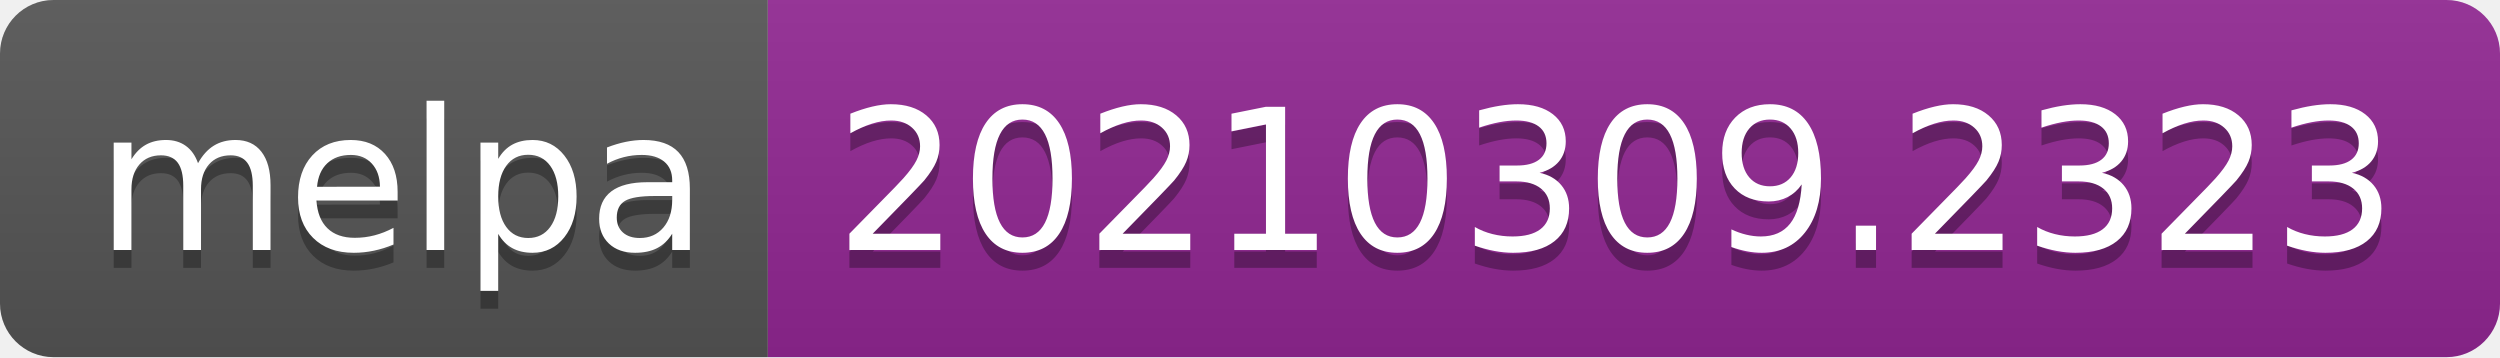
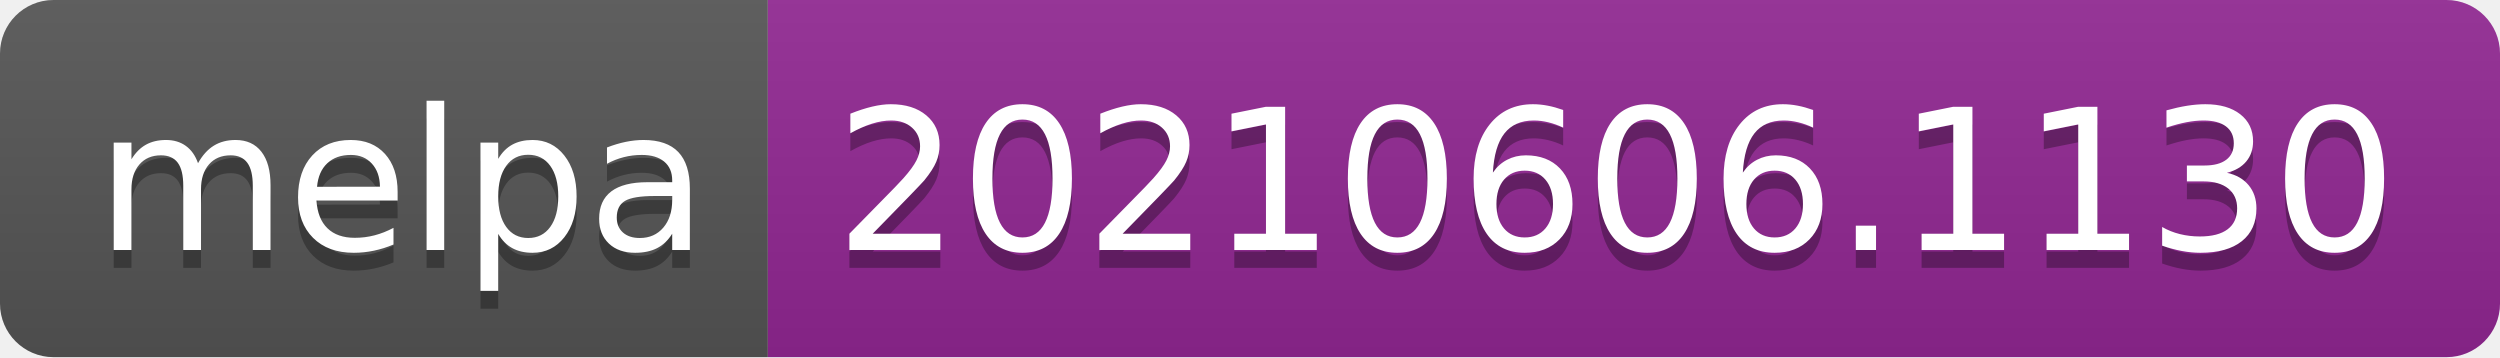
- <svg xmlns="http://www.w3.org/2000/svg" width="140" height="20" role="img" aria-label="melpa: 20210309.2323">
+ <svg xmlns="http://www.w3.org/2000/svg" width="140" height="20" role="img" aria-label="melpa: 20210606.1130">
  <linearGradient id="s" x2="0" y2="100%">
    <stop offset="0" stop-color="#bbb" stop-opacity=".1" />
    <stop offset="1" stop-opacity=".1" />
  </linearGradient>
  <clipPath id="r">
    <rect width="140" height="20" rx="3" fill="#fff" />
  </clipPath>
  <g clip-path="url(#r)">
    <rect width="43" height="20" fill="#555" />
    <rect x="43" width="97" height="20" fill="#922793" />
    <rect width="140" height="20" fill="url(#s)" />
  </g>
  <g fill="#fff" text-anchor="middle" font-family="Verdana,Geneva,DejaVu Sans,sans-serif" text-rendering="geometricPrecision" font-size="110">
    <text aria-hidden="true" x="225" y="150" fill="#010101" fill-opacity=".3" transform="scale(.1)" textLength="330">melpa</text>
    <text x="225" y="140" transform="scale(.1)" fill="#fff" textLength="330">melpa</text>
-     <text aria-hidden="true" x="905" y="150" fill="#010101" fill-opacity=".3" transform="scale(.1)" textLength="870">20210309.2323</text>
-     <text x="905" y="140" transform="scale(.1)" fill="#fff" textLength="870">20210309.2323</text>
+     <text aria-hidden="true" x="905" y="150" fill="#010101" fill-opacity=".3" transform="scale(.1)" textLength="870">20210606.1130</text>
+     <text x="905" y="140" transform="scale(.1)" fill="#fff" textLength="870">20210606.1130</text>
  </g>
</svg>
